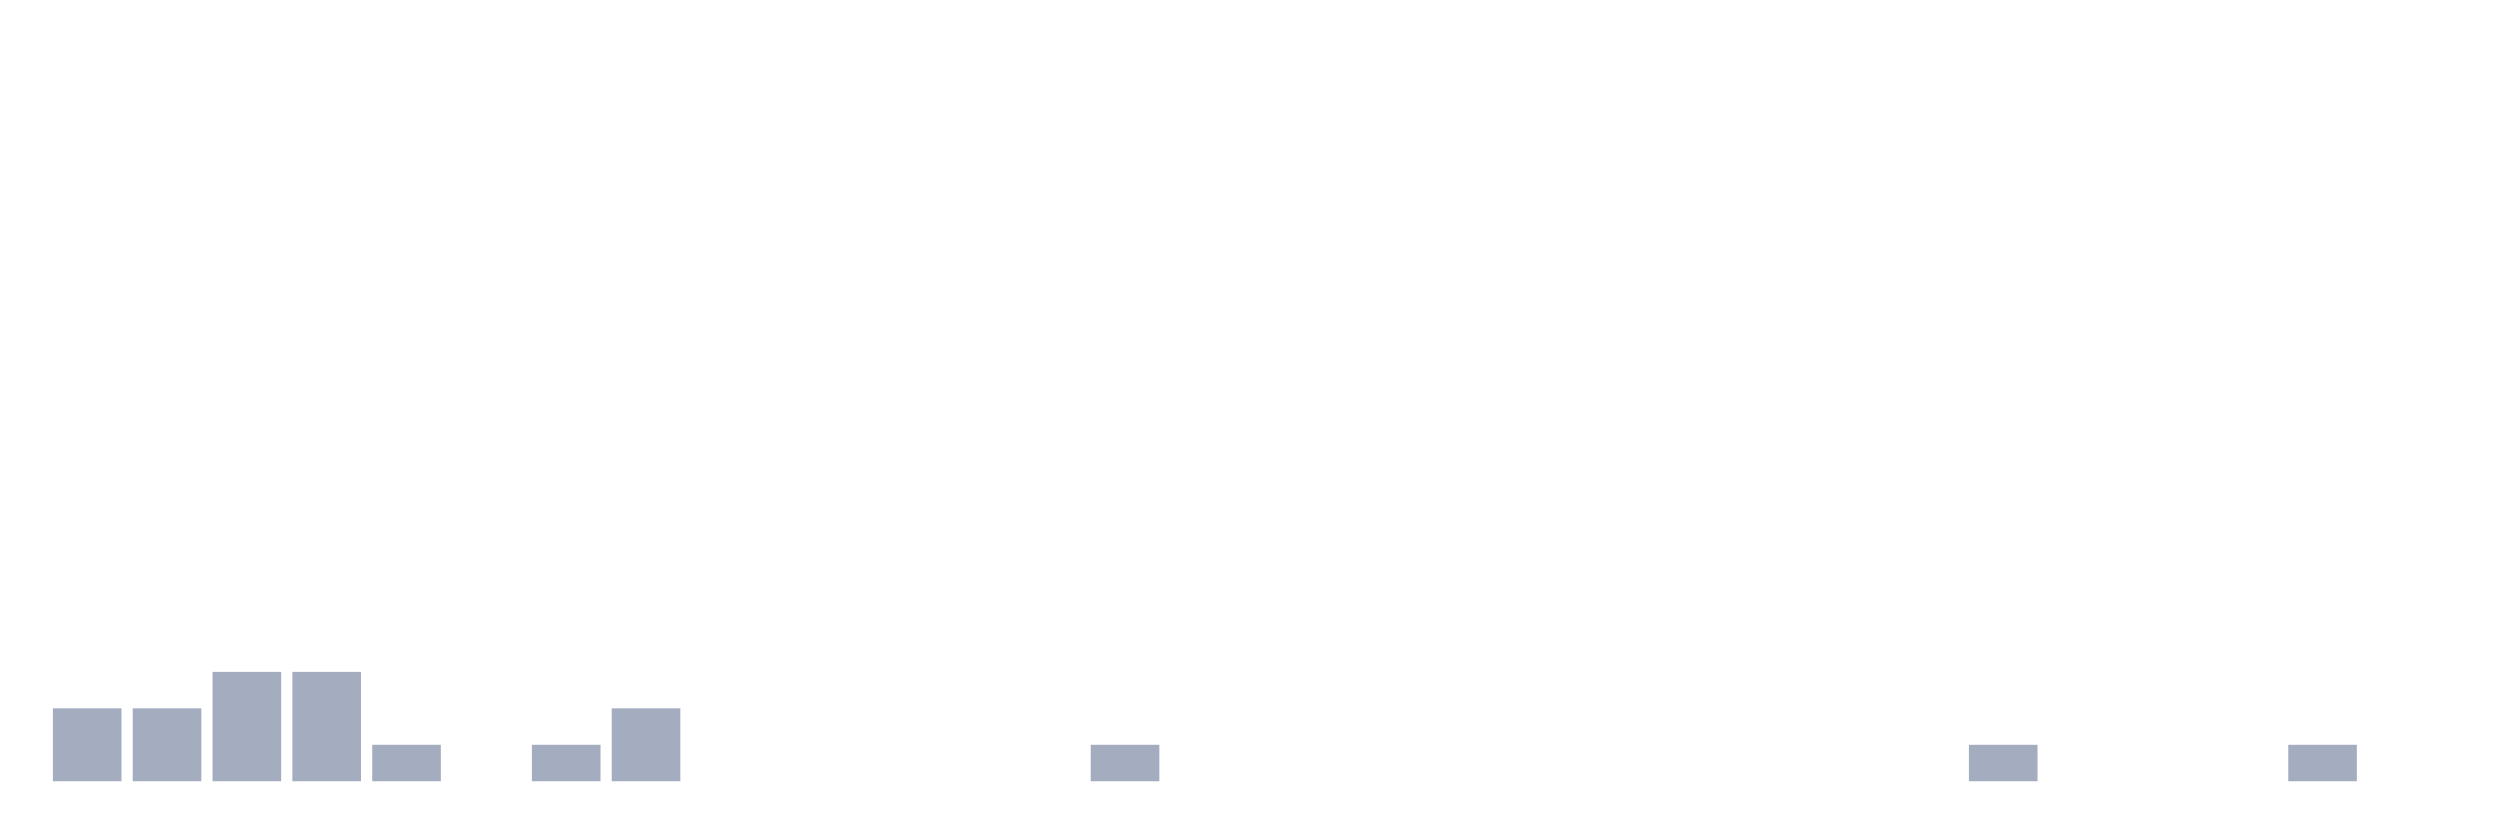
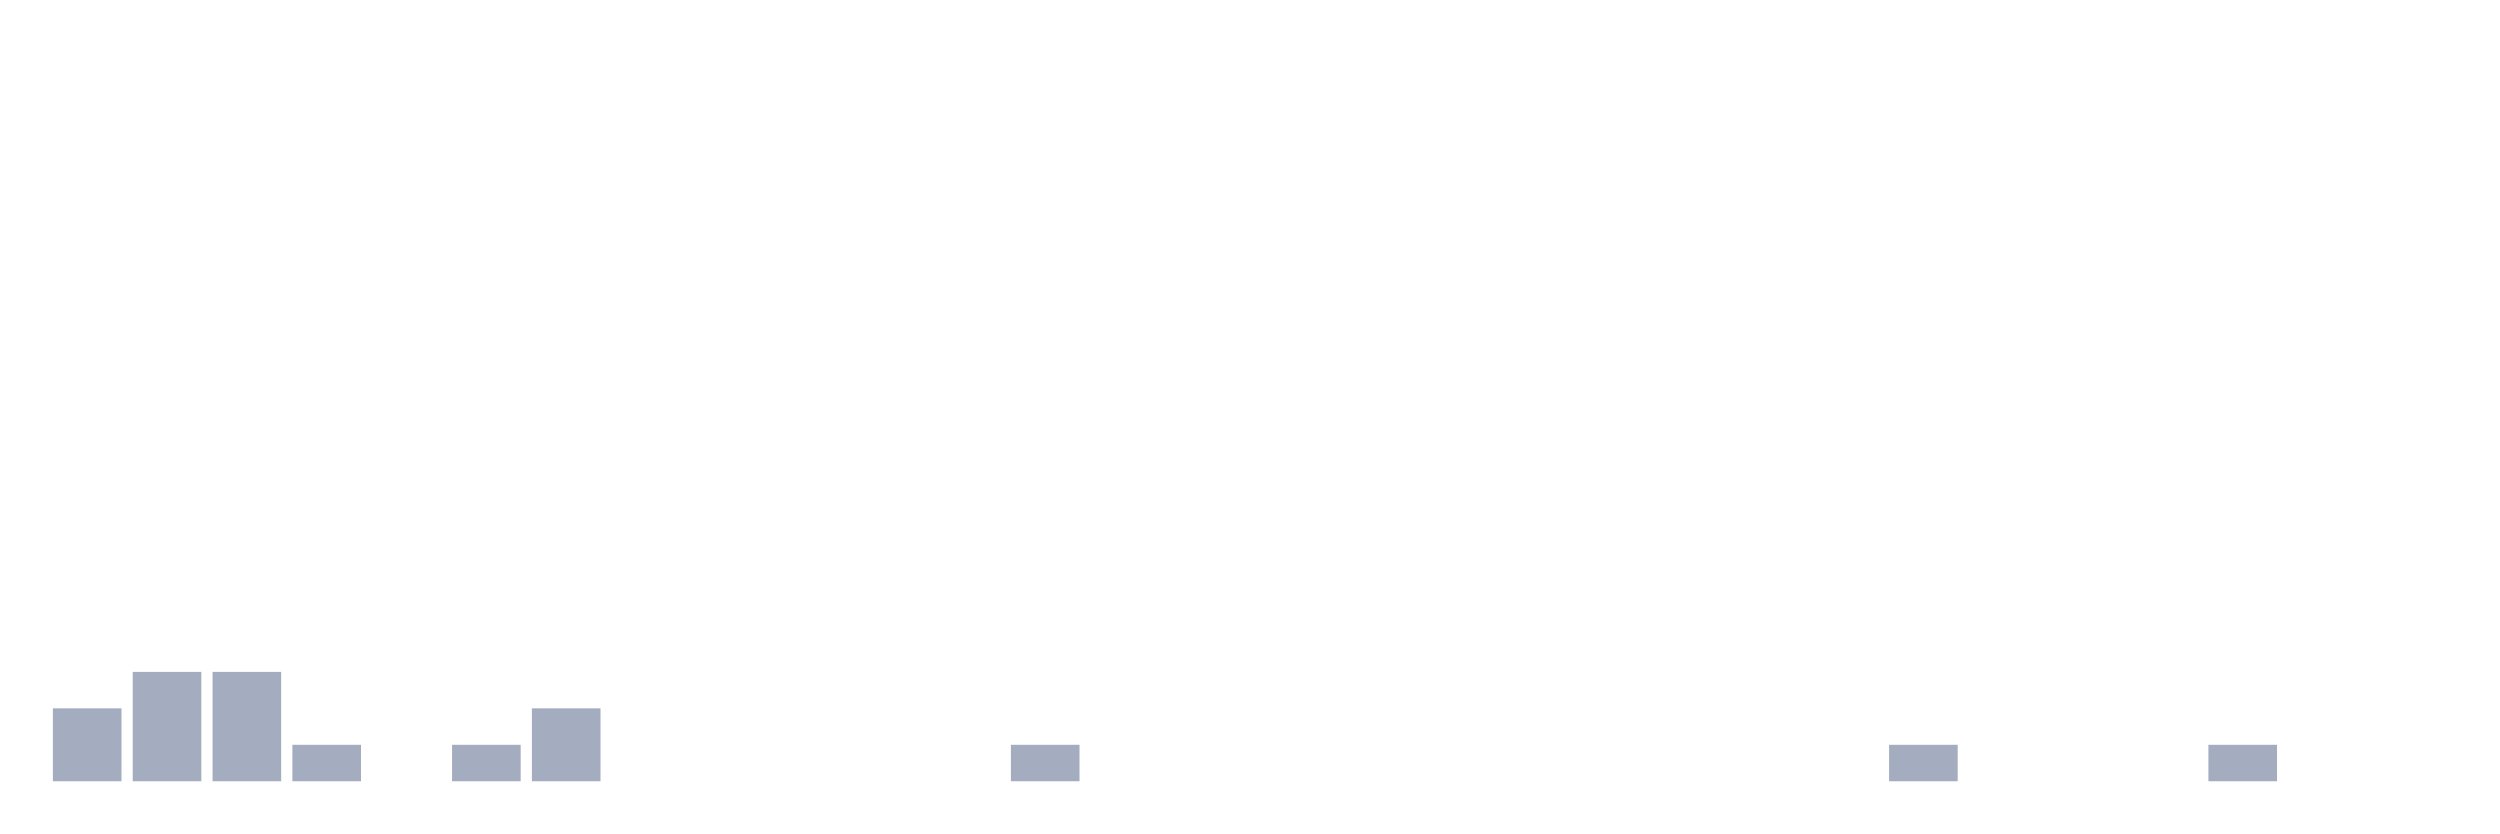
<svg xmlns="http://www.w3.org/2000/svg" viewBox="0 0 480 160">
  <g transform="translate(10,10)">
    <rect class="bar" x="0.153" width="13.175" y="126" height="14" fill="rgb(164,173,192)" />
-     <rect class="bar" x="15.482" width="13.175" y="126" height="14" fill="rgb(164,173,192)" />
+     <rect class="bar" x="15.482" width="13.175" y="119" height="21" fill="rgb(164,173,192)" />
    <rect class="bar" x="30.81" width="13.175" y="119" height="21" fill="rgb(164,173,192)" />
-     <rect class="bar" x="46.138" width="13.175" y="119" height="21" fill="rgb(164,173,192)" />
-     <rect class="bar" x="61.466" width="13.175" y="133" height="7" fill="rgb(164,173,192)" />
-     <rect class="bar" x="76.794" width="13.175" y="140" height="0" fill="rgb(164,173,192)" />
-     <rect class="bar" x="92.123" width="13.175" y="133" height="7" fill="rgb(164,173,192)" />
-     <rect class="bar" x="107.451" width="13.175" y="126" height="14" fill="rgb(164,173,192)" />
+     <rect class="bar" x="46.138" width="13.175" y="133" height="7" fill="rgb(164,173,192)" />
+     <rect class="bar" x="61.466" width="13.175" y="140" height="0" fill="rgb(164,173,192)" />
+     <rect class="bar" x="76.794" width="13.175" y="133" height="7" fill="rgb(164,173,192)" />
+     <rect class="bar" x="92.123" width="13.175" y="126" height="14" fill="rgb(164,173,192)" />
+     <rect class="bar" x="107.451" width="13.175" y="140" height="0" fill="rgb(164,173,192)" />
    <rect class="bar" x="122.779" width="13.175" y="140" height="0" fill="rgb(164,173,192)" />
    <rect class="bar" x="138.107" width="13.175" y="140" height="0" fill="rgb(164,173,192)" />
    <rect class="bar" x="153.436" width="13.175" y="140" height="0" fill="rgb(164,173,192)" />
    <rect class="bar" x="168.764" width="13.175" y="140" height="0" fill="rgb(164,173,192)" />
-     <rect class="bar" x="184.092" width="13.175" y="140" height="0" fill="rgb(164,173,192)" />
-     <rect class="bar" x="199.42" width="13.175" y="133" height="7" fill="rgb(164,173,192)" />
+     <rect class="bar" x="184.092" width="13.175" y="133" height="7" fill="rgb(164,173,192)" />
+     <rect class="bar" x="199.42" width="13.175" y="140" height="0" fill="rgb(164,173,192)" />
    <rect class="bar" x="214.748" width="13.175" y="140" height="0" fill="rgb(164,173,192)" />
    <rect class="bar" x="230.077" width="13.175" y="140" height="0" fill="rgb(164,173,192)" />
    <rect class="bar" x="245.405" width="13.175" y="140" height="0" fill="rgb(164,173,192)" />
    <rect class="bar" x="260.733" width="13.175" y="140" height="0" fill="rgb(164,173,192)" />
    <rect class="bar" x="276.061" width="13.175" y="140" height="0" fill="rgb(164,173,192)" />
    <rect class="bar" x="291.39" width="13.175" y="140" height="0" fill="rgb(164,173,192)" />
    <rect class="bar" x="306.718" width="13.175" y="140" height="0" fill="rgb(164,173,192)" />
    <rect class="bar" x="322.046" width="13.175" y="140" height="0" fill="rgb(164,173,192)" />
    <rect class="bar" x="337.374" width="13.175" y="140" height="0" fill="rgb(164,173,192)" />
-     <rect class="bar" x="352.702" width="13.175" y="140" height="0" fill="rgb(164,173,192)" />
-     <rect class="bar" x="368.031" width="13.175" y="133" height="7" fill="rgb(164,173,192)" />
+     <rect class="bar" x="352.702" width="13.175" y="133" height="7" fill="rgb(164,173,192)" />
+     <rect class="bar" x="368.031" width="13.175" y="140" height="0" fill="rgb(164,173,192)" />
    <rect class="bar" x="383.359" width="13.175" y="140" height="0" fill="rgb(164,173,192)" />
    <rect class="bar" x="398.687" width="13.175" y="140" height="0" fill="rgb(164,173,192)" />
-     <rect class="bar" x="414.015" width="13.175" y="140" height="0" fill="rgb(164,173,192)" />
-     <rect class="bar" x="429.344" width="13.175" y="133" height="7" fill="rgb(164,173,192)" />
+     <rect class="bar" x="414.015" width="13.175" y="133" height="7" fill="rgb(164,173,192)" />
+     <rect class="bar" x="429.344" width="13.175" y="140" height="0" fill="rgb(164,173,192)" />
    <rect class="bar" x="444.672" width="13.175" y="140" height="0" fill="rgb(164,173,192)" />
  </g>
</svg>
